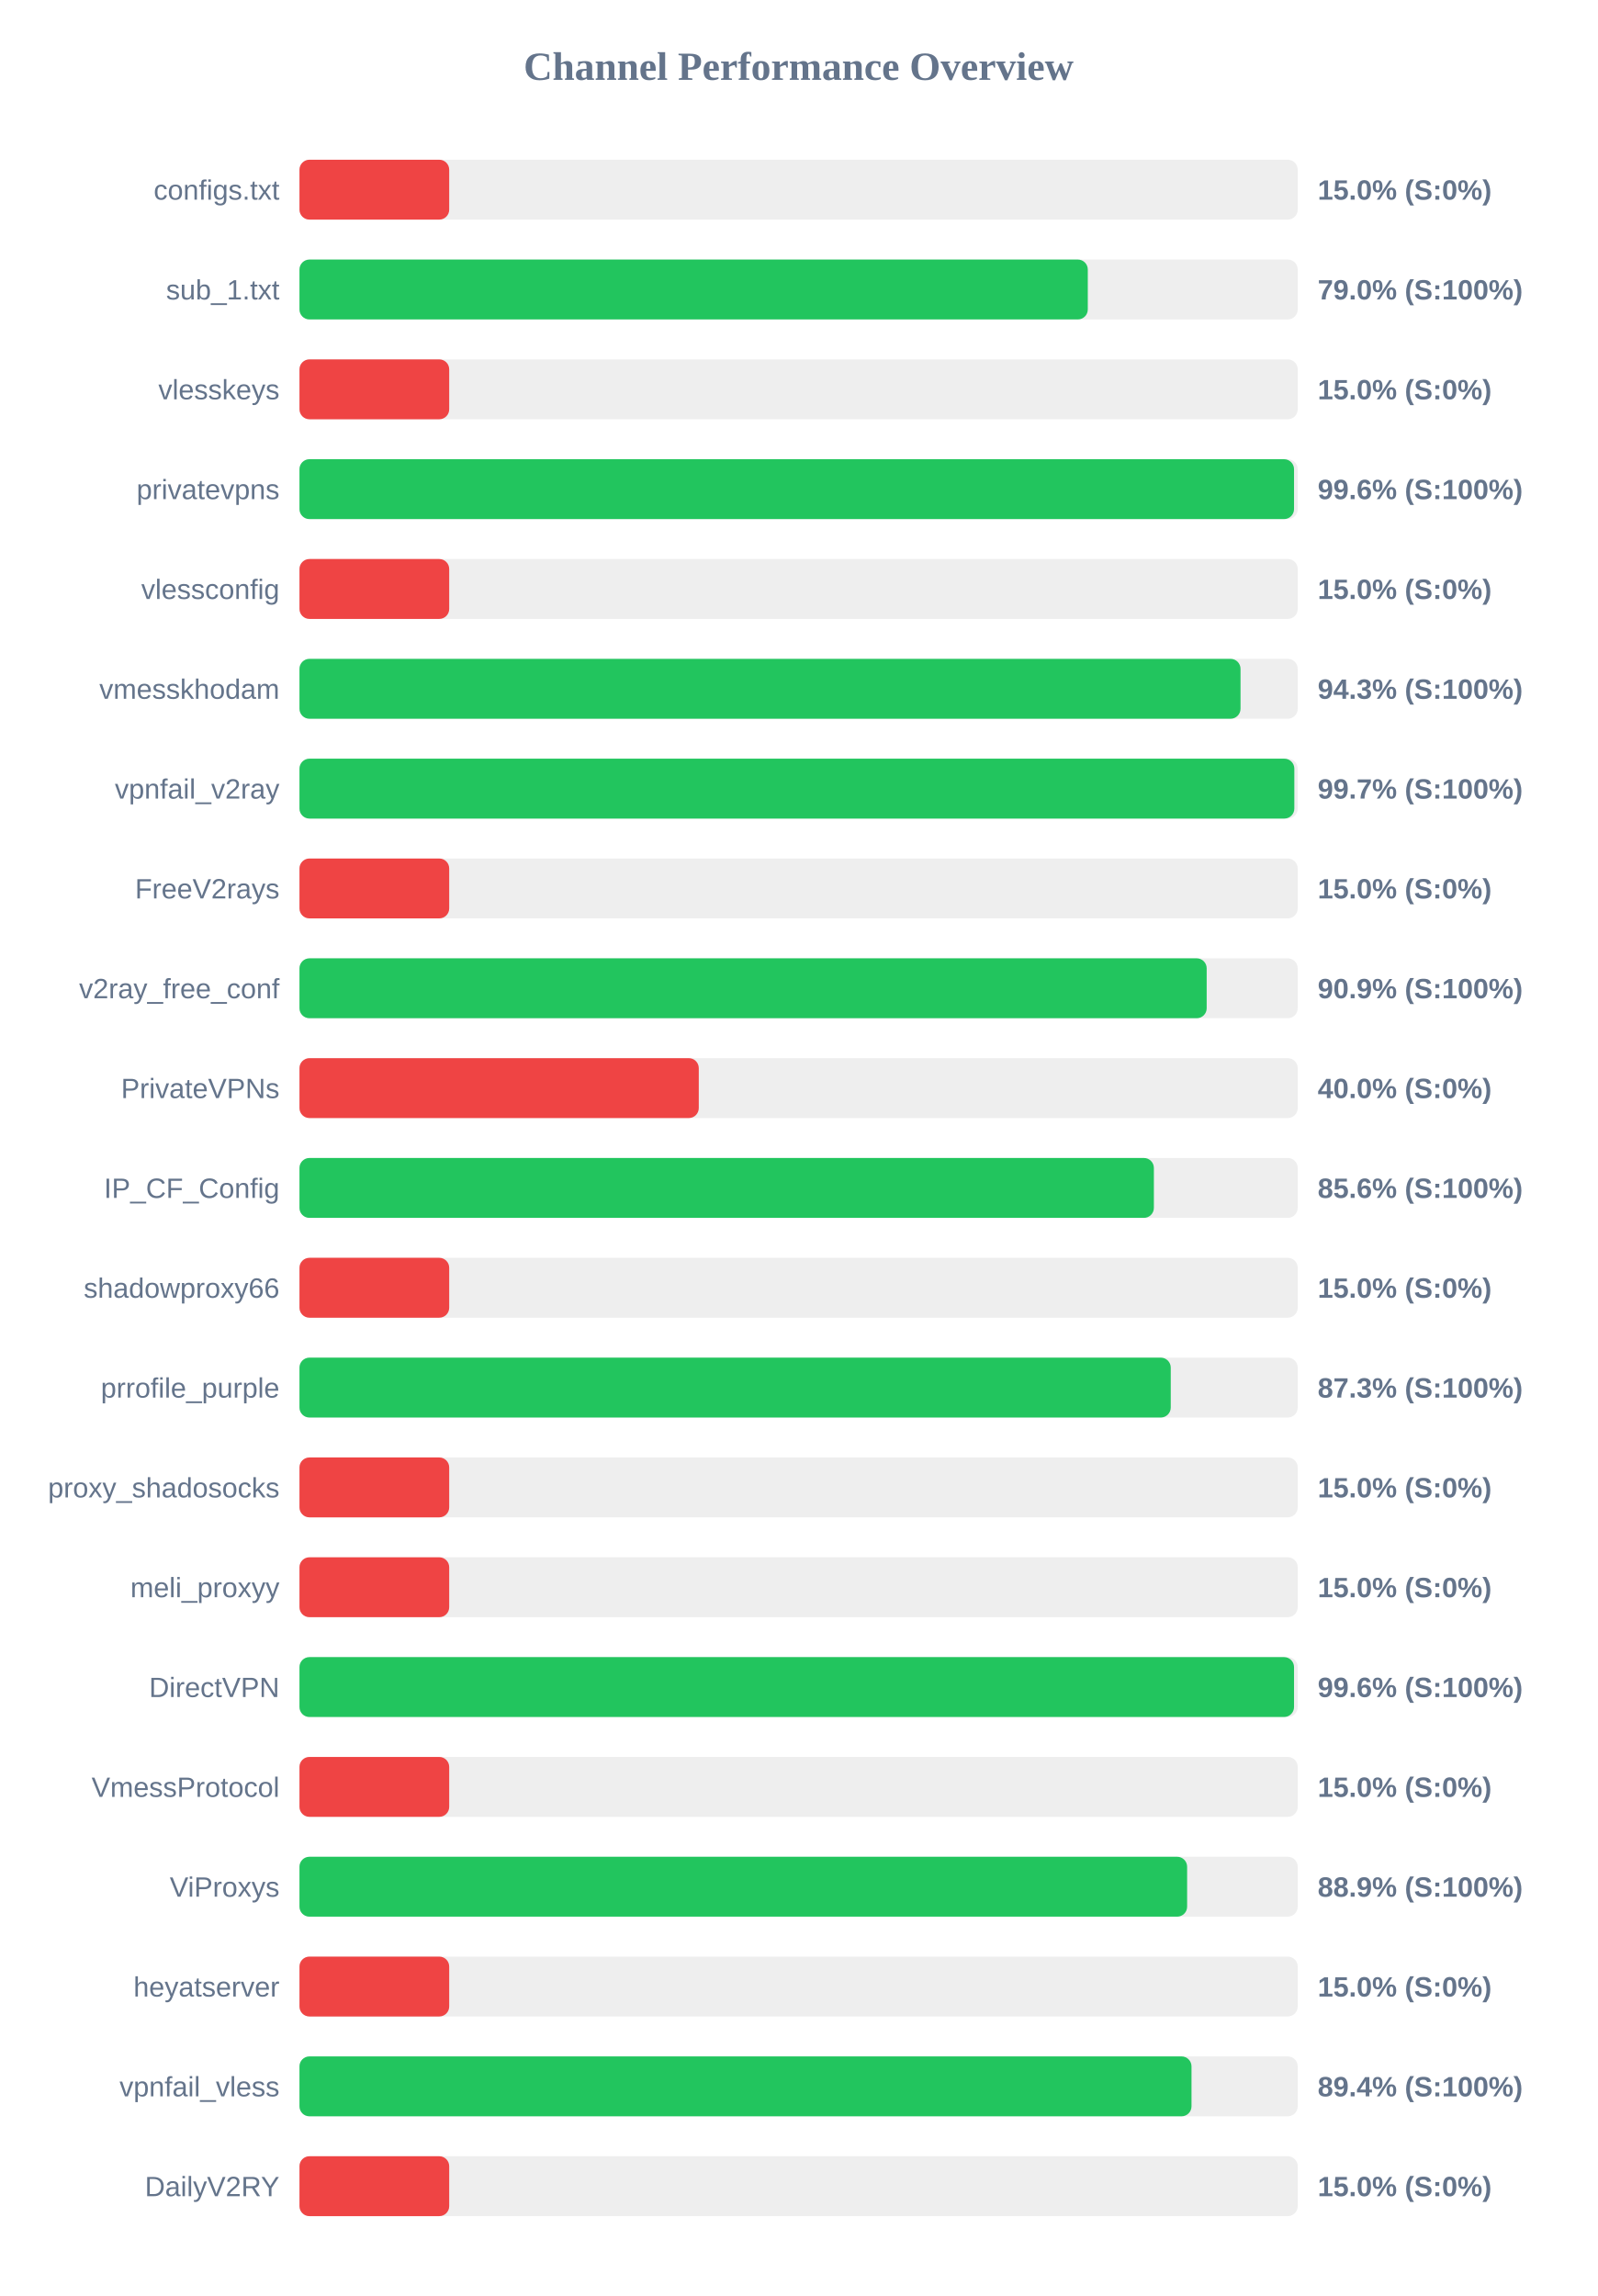
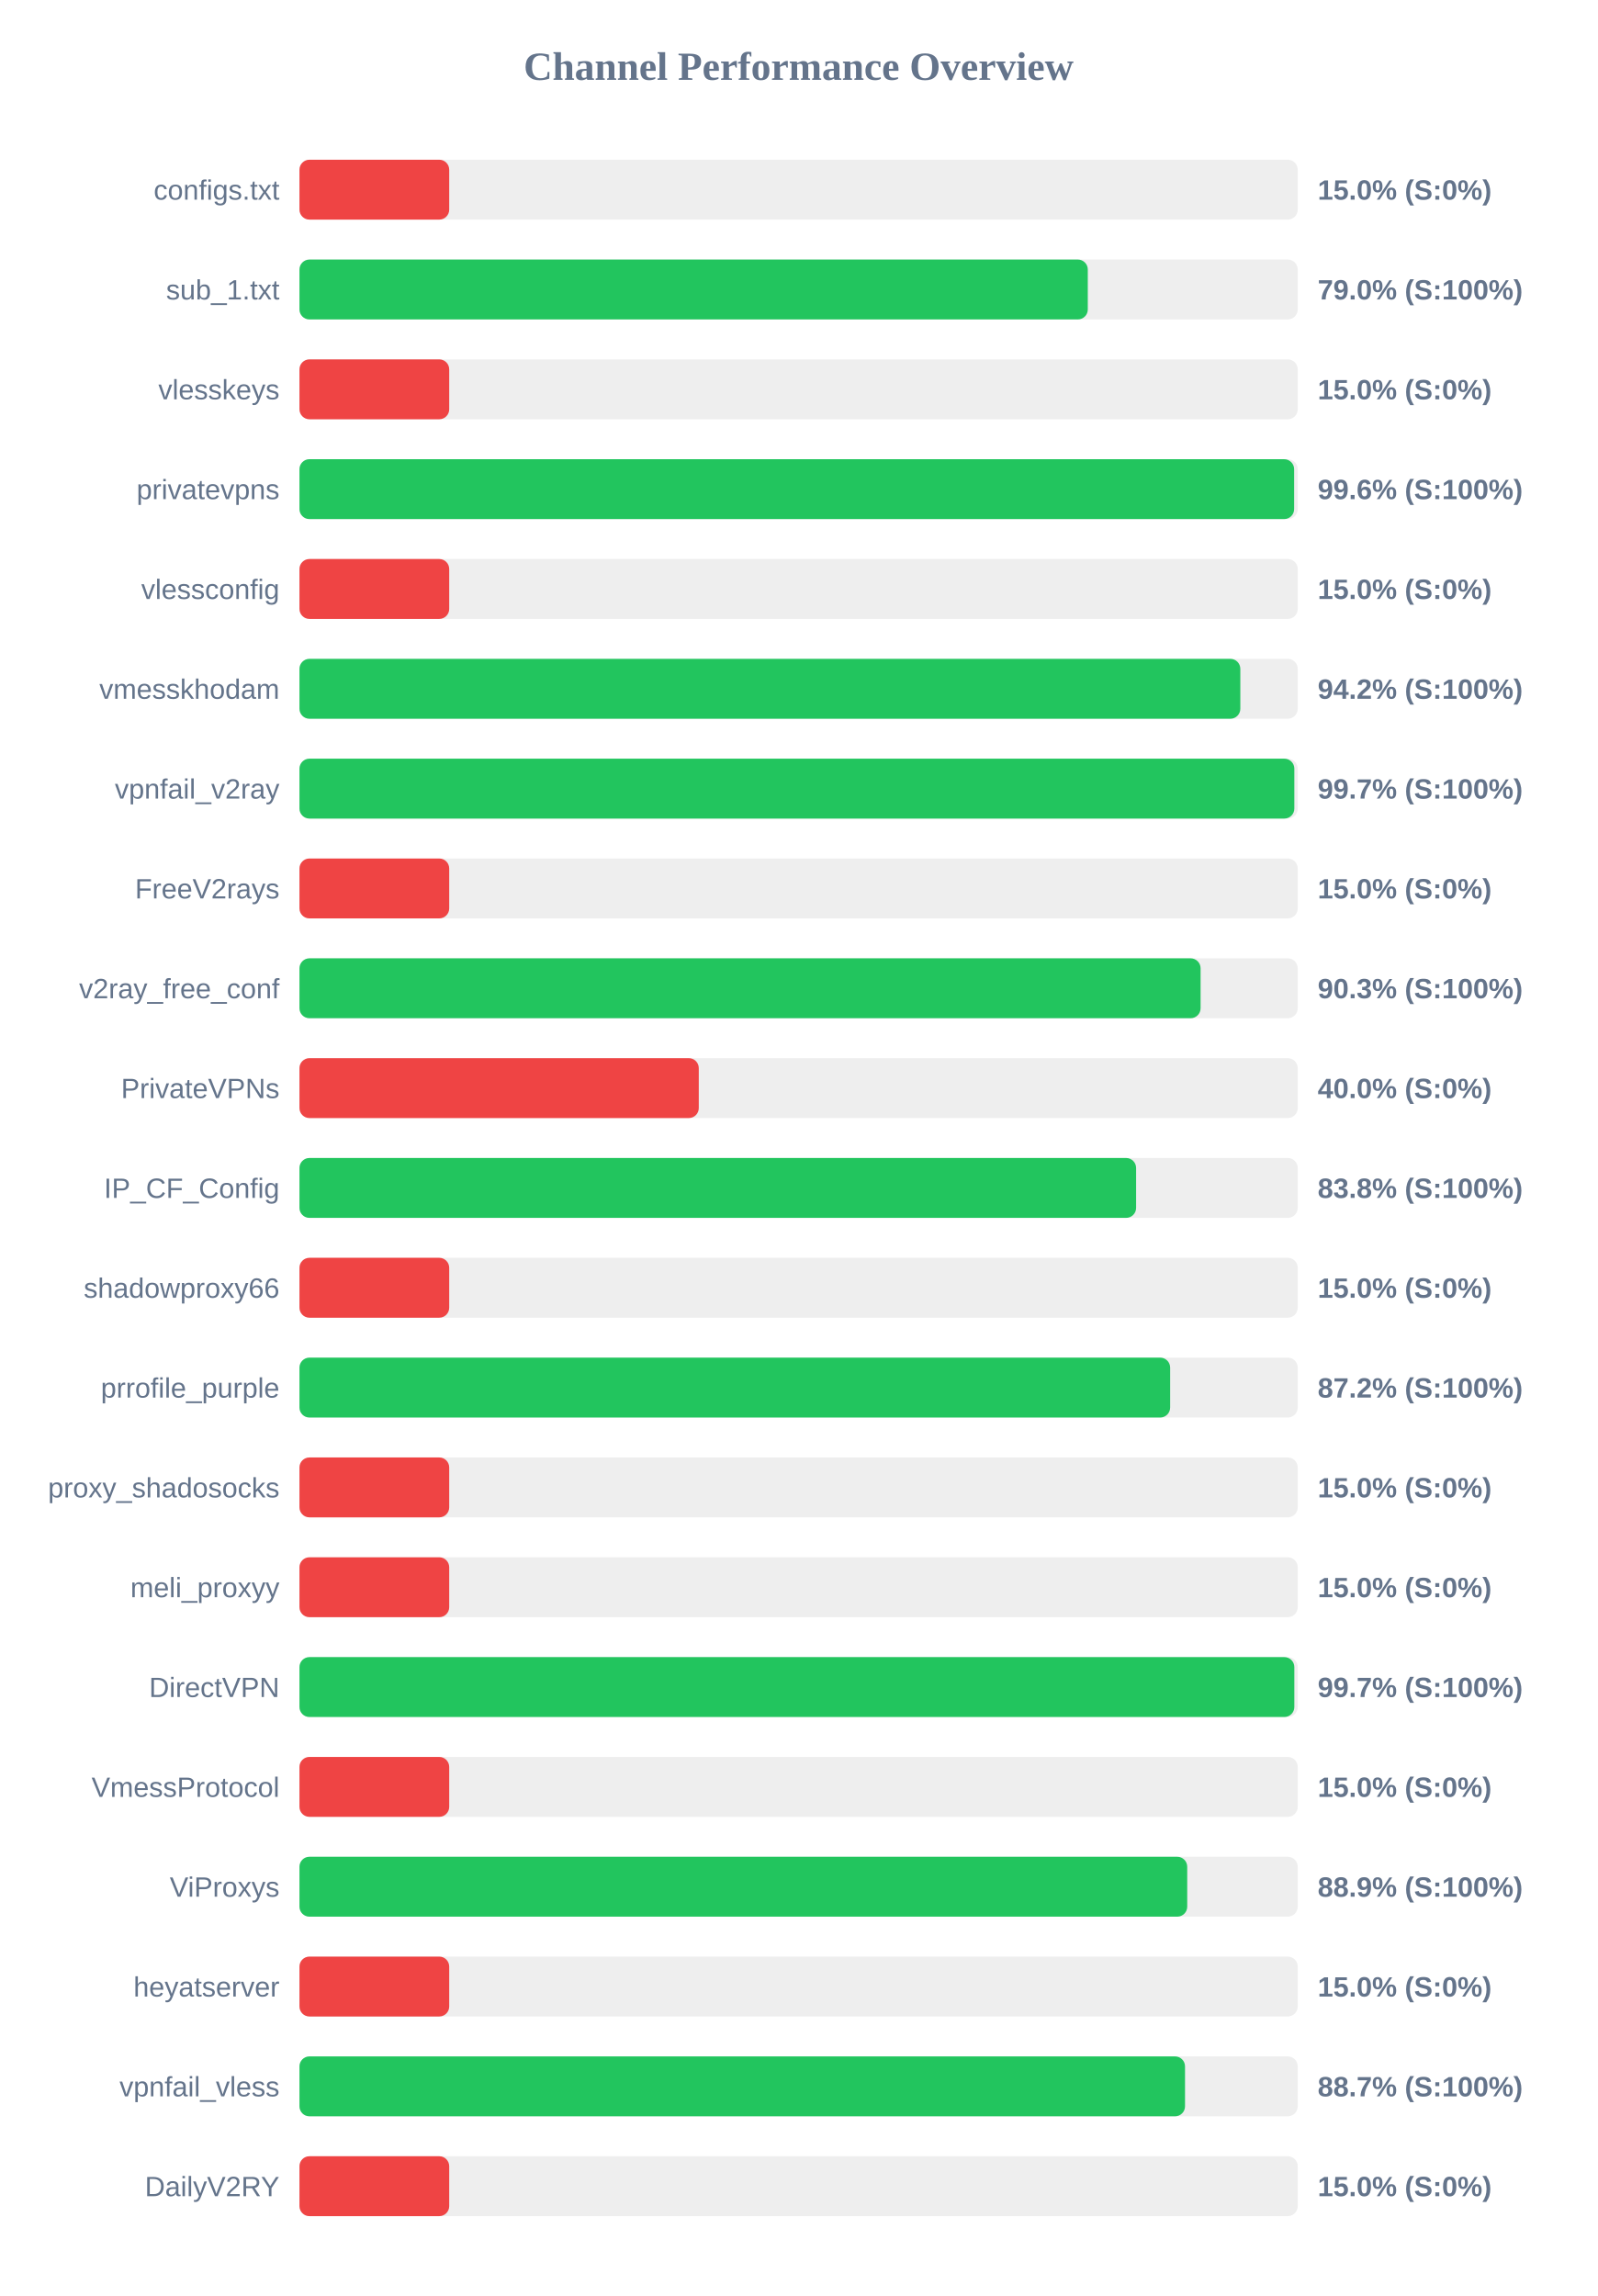
<svg xmlns="http://www.w3.org/2000/svg" width="800" height="1150" version="1.1">
  <style>
        .row { font: 14px Arial; fill: #64748b; }
        .score { font: bold 14px Arial; fill: #64748b; }
    </style>
  <text x="400" y="40" text-anchor="middle" font-size="20px" font-weight="bold" fill="#64748b">Channel Performance Overview</text>
  <rect x="150" y="80" width="500" height="30" fill="#eee" rx="5" />
  <rect x="150" y="80" width="75.0" height="30" fill="#ef4444" rx="5" />
  <text x="140" y="100" text-anchor="end" class="row">configs.txt</text>
  <text x="660" y="100" text-anchor="start" class="score">15.0% (S:0%)</text>
  <rect x="150" y="130" width="500" height="30" fill="#eee" rx="5" />
  <rect x="150" y="130" width="394.85" height="30" fill="#22c55e" rx="5" />
  <text x="140" y="150" text-anchor="end" class="row">sub_1.txt</text>
  <text x="660" y="150" text-anchor="start" class="score">79.0% (S:100%)</text>
  <rect x="150" y="180" width="500" height="30" fill="#eee" rx="5" />
  <rect x="150" y="180" width="75.0" height="30" fill="#ef4444" rx="5" />
  <text x="140" y="200" text-anchor="end" class="row">vlesskeys</text>
  <text x="660" y="200" text-anchor="start" class="score">15.0% (S:0%)</text>
  <rect x="150" y="230" width="500" height="30" fill="#eee" rx="5" />
-   <rect x="150" y="230" width="498.15" height="30" fill="#22c55e" rx="5" />
+   <rect x="150" y="230" width="498.2" height="30" fill="#22c55e" rx="5" />
  <text x="140" y="250" text-anchor="end" class="row">privatevpns</text>
  <text x="660" y="250" text-anchor="start" class="score">99.6% (S:100%)</text>
  <rect x="150" y="280" width="500" height="30" fill="#eee" rx="5" />
  <rect x="150" y="280" width="75.0" height="30" fill="#ef4444" rx="5" />
  <text x="140" y="300" text-anchor="end" class="row">vlessconfig</text>
  <text x="660" y="300" text-anchor="start" class="score">15.0% (S:0%)</text>
  <rect x="150" y="330" width="500" height="30" fill="#eee" rx="5" />
-   <rect x="150" y="330" width="471.35" height="30" fill="#22c55e" rx="5" />
+   <rect x="150" y="330" width="471.25" height="30" fill="#22c55e" rx="5" />
  <text x="140" y="350" text-anchor="end" class="row">vmesskhodam</text>
-   <text x="660" y="350" text-anchor="start" class="score">94.3% (S:100%)</text>
+   <text x="660" y="350" text-anchor="start" class="score">94.2% (S:100%)</text>
  <rect x="150" y="380" width="500" height="30" fill="#eee" rx="5" />
  <rect x="150" y="380" width="498.3" height="30" fill="#22c55e" rx="5" />
  <text x="140" y="400" text-anchor="end" class="row">vpnfail_v2ray</text>
  <text x="660" y="400" text-anchor="start" class="score">99.7% (S:100%)</text>
  <rect x="150" y="430" width="500" height="30" fill="#eee" rx="5" />
  <rect x="150" y="430" width="75.0" height="30" fill="#ef4444" rx="5" />
  <text x="140" y="450" text-anchor="end" class="row">FreeV2rays</text>
  <text x="660" y="450" text-anchor="start" class="score">15.0% (S:0%)</text>
  <rect x="150" y="480" width="500" height="30" fill="#eee" rx="5" />
-   <rect x="150" y="480" width="454.4" height="30" fill="#22c55e" rx="5" />
+   <rect x="150" y="480" width="451.35" height="30" fill="#22c55e" rx="5" />
  <text x="140" y="500" text-anchor="end" class="row">v2ray_free_conf</text>
-   <text x="660" y="500" text-anchor="start" class="score">90.9% (S:100%)</text>
+   <text x="660" y="500" text-anchor="start" class="score">90.3% (S:100%)</text>
  <rect x="150" y="530" width="500" height="30" fill="#eee" rx="5" />
  <rect x="150" y="530" width="200.0" height="30" fill="#ef4444" rx="5" />
  <text x="140" y="550" text-anchor="end" class="row">PrivateVPNs</text>
  <text x="660" y="550" text-anchor="start" class="score">40.0% (S:0%)</text>
  <rect x="150" y="580" width="500" height="30" fill="#eee" rx="5" />
-   <rect x="150" y="580" width="427.95" height="30" fill="#22c55e" rx="5" />
+   <rect x="150" y="580" width="419.05" height="30" fill="#22c55e" rx="5" />
  <text x="140" y="600" text-anchor="end" class="row">IP_CF_Config</text>
-   <text x="660" y="600" text-anchor="start" class="score">85.6% (S:100%)</text>
+   <text x="660" y="600" text-anchor="start" class="score">83.8% (S:100%)</text>
  <rect x="150" y="630" width="500" height="30" fill="#eee" rx="5" />
  <rect x="150" y="630" width="75.0" height="30" fill="#ef4444" rx="5" />
  <text x="140" y="650" text-anchor="end" class="row">shadowproxy66</text>
  <text x="660" y="650" text-anchor="start" class="score">15.0% (S:0%)</text>
  <rect x="150" y="680" width="500" height="30" fill="#eee" rx="5" />
-   <rect x="150" y="680" width="436.4" height="30" fill="#22c55e" rx="5" />
+   <rect x="150" y="680" width="436.1" height="30" fill="#22c55e" rx="5" />
  <text x="140" y="700" text-anchor="end" class="row">prrofile_purple</text>
-   <text x="660" y="700" text-anchor="start" class="score">87.3% (S:100%)</text>
+   <text x="660" y="700" text-anchor="start" class="score">87.2% (S:100%)</text>
  <rect x="150" y="730" width="500" height="30" fill="#eee" rx="5" />
  <rect x="150" y="730" width="75.0" height="30" fill="#ef4444" rx="5" />
  <text x="140" y="750" text-anchor="end" class="row">proxy_shadosocks</text>
  <text x="660" y="750" text-anchor="start" class="score">15.0% (S:0%)</text>
  <rect x="150" y="780" width="500" height="30" fill="#eee" rx="5" />
  <rect x="150" y="780" width="75.0" height="30" fill="#ef4444" rx="5" />
  <text x="140" y="800" text-anchor="end" class="row">meli_proxyy</text>
  <text x="660" y="800" text-anchor="start" class="score">15.0% (S:0%)</text>
  <rect x="150" y="830" width="500" height="30" fill="#eee" rx="5" />
-   <rect x="150" y="830" width="498.15" height="30" fill="#22c55e" rx="5" />
+   <rect x="150" y="830" width="498.3" height="30" fill="#22c55e" rx="5" />
  <text x="140" y="850" text-anchor="end" class="row">DirectVPN</text>
-   <text x="660" y="850" text-anchor="start" class="score">99.6% (S:100%)</text>
+   <text x="660" y="850" text-anchor="start" class="score">99.7% (S:100%)</text>
  <rect x="150" y="880" width="500" height="30" fill="#eee" rx="5" />
  <rect x="150" y="880" width="75.0" height="30" fill="#ef4444" rx="5" />
  <text x="140" y="900" text-anchor="end" class="row">VmessProtocol</text>
  <text x="660" y="900" text-anchor="start" class="score">15.0% (S:0%)</text>
  <rect x="150" y="930" width="500" height="30" fill="#eee" rx="5" />
-   <rect x="150" y="930" width="444.6" height="30" fill="#22c55e" rx="5" />
+   <rect x="150" y="930" width="444.65" height="30" fill="#22c55e" rx="5" />
  <text x="140" y="950" text-anchor="end" class="row">ViProxys</text>
  <text x="660" y="950" text-anchor="start" class="score">88.9% (S:100%)</text>
  <rect x="150" y="980" width="500" height="30" fill="#eee" rx="5" />
  <rect x="150" y="980" width="75.0" height="30" fill="#ef4444" rx="5" />
  <text x="140" y="1000" text-anchor="end" class="row">heyatserver</text>
  <text x="660" y="1000" text-anchor="start" class="score">15.0% (S:0%)</text>
  <rect x="150" y="1030" width="500" height="30" fill="#eee" rx="5" />
-   <rect x="150" y="1030" width="446.8" height="30" fill="#22c55e" rx="5" />
+   <rect x="150" y="1030" width="443.55" height="30" fill="#22c55e" rx="5" />
  <text x="140" y="1050" text-anchor="end" class="row">vpnfail_vless</text>
-   <text x="660" y="1050" text-anchor="start" class="score">89.4% (S:100%)</text>
+   <text x="660" y="1050" text-anchor="start" class="score">88.7% (S:100%)</text>
  <rect x="150" y="1080" width="500" height="30" fill="#eee" rx="5" />
  <rect x="150" y="1080" width="75.0" height="30" fill="#ef4444" rx="5" />
  <text x="140" y="1100" text-anchor="end" class="row">DailyV2RY</text>
  <text x="660" y="1100" text-anchor="start" class="score">15.0% (S:0%)</text>
</svg>
